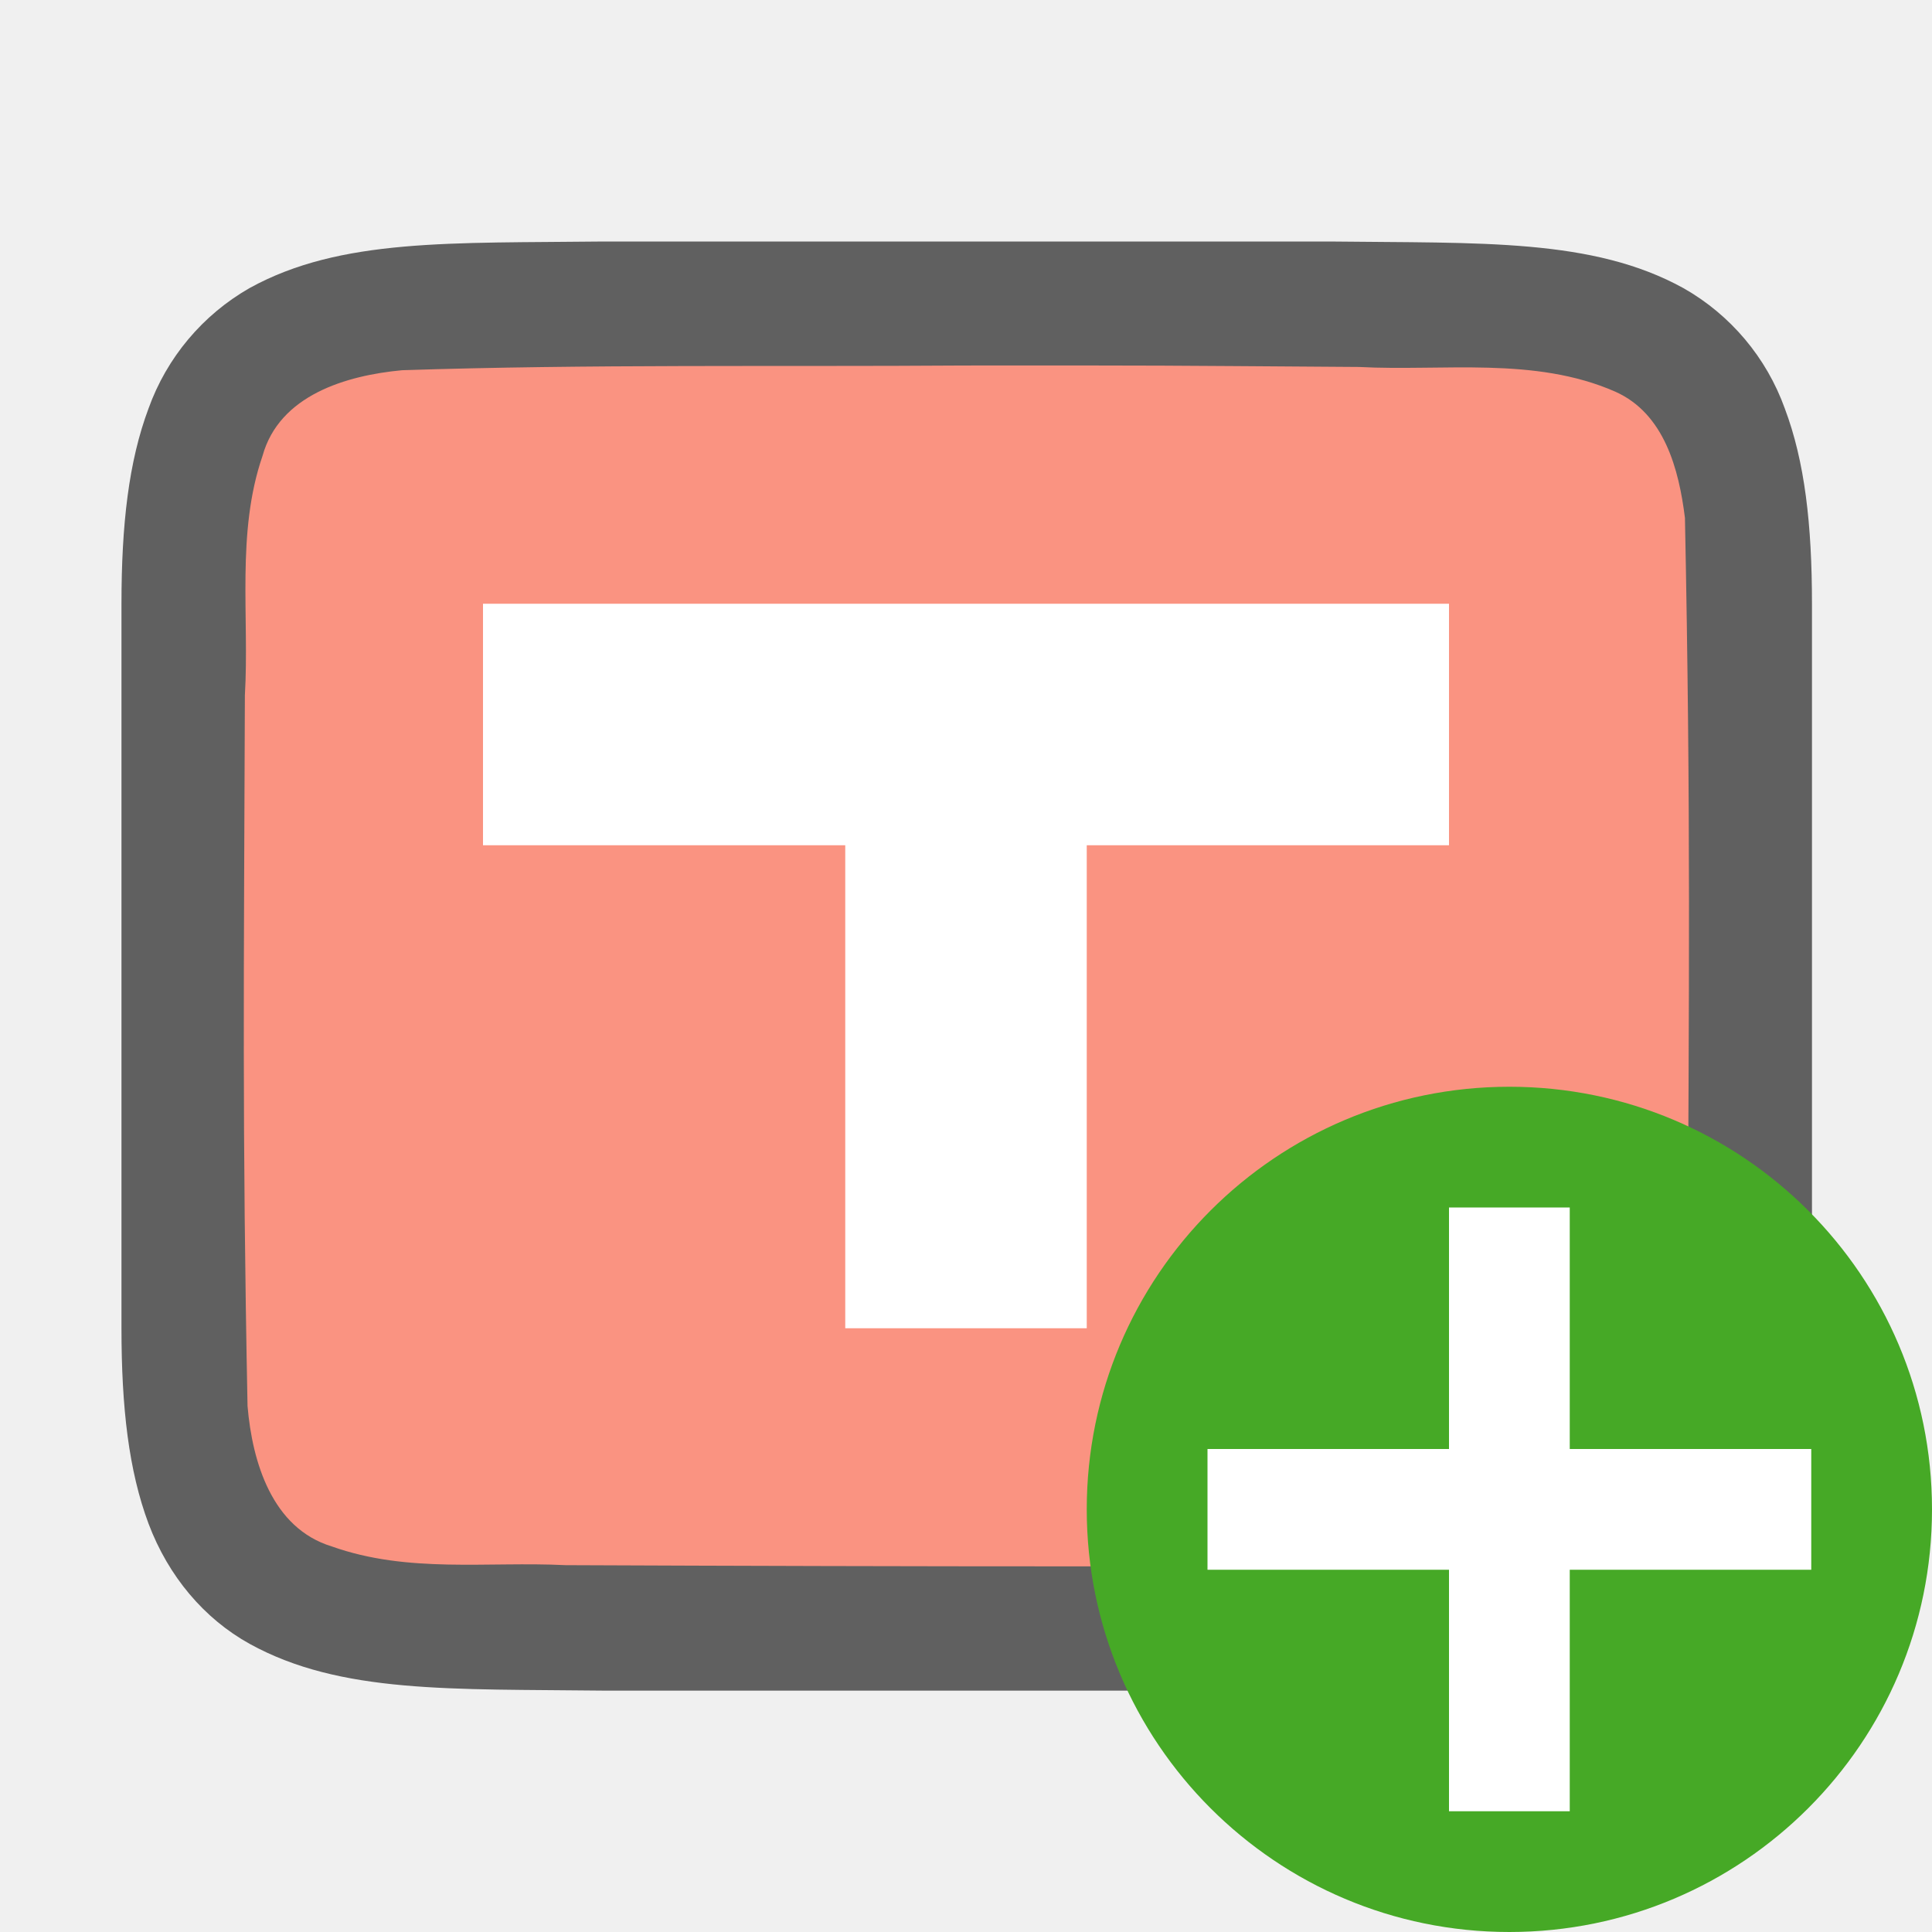
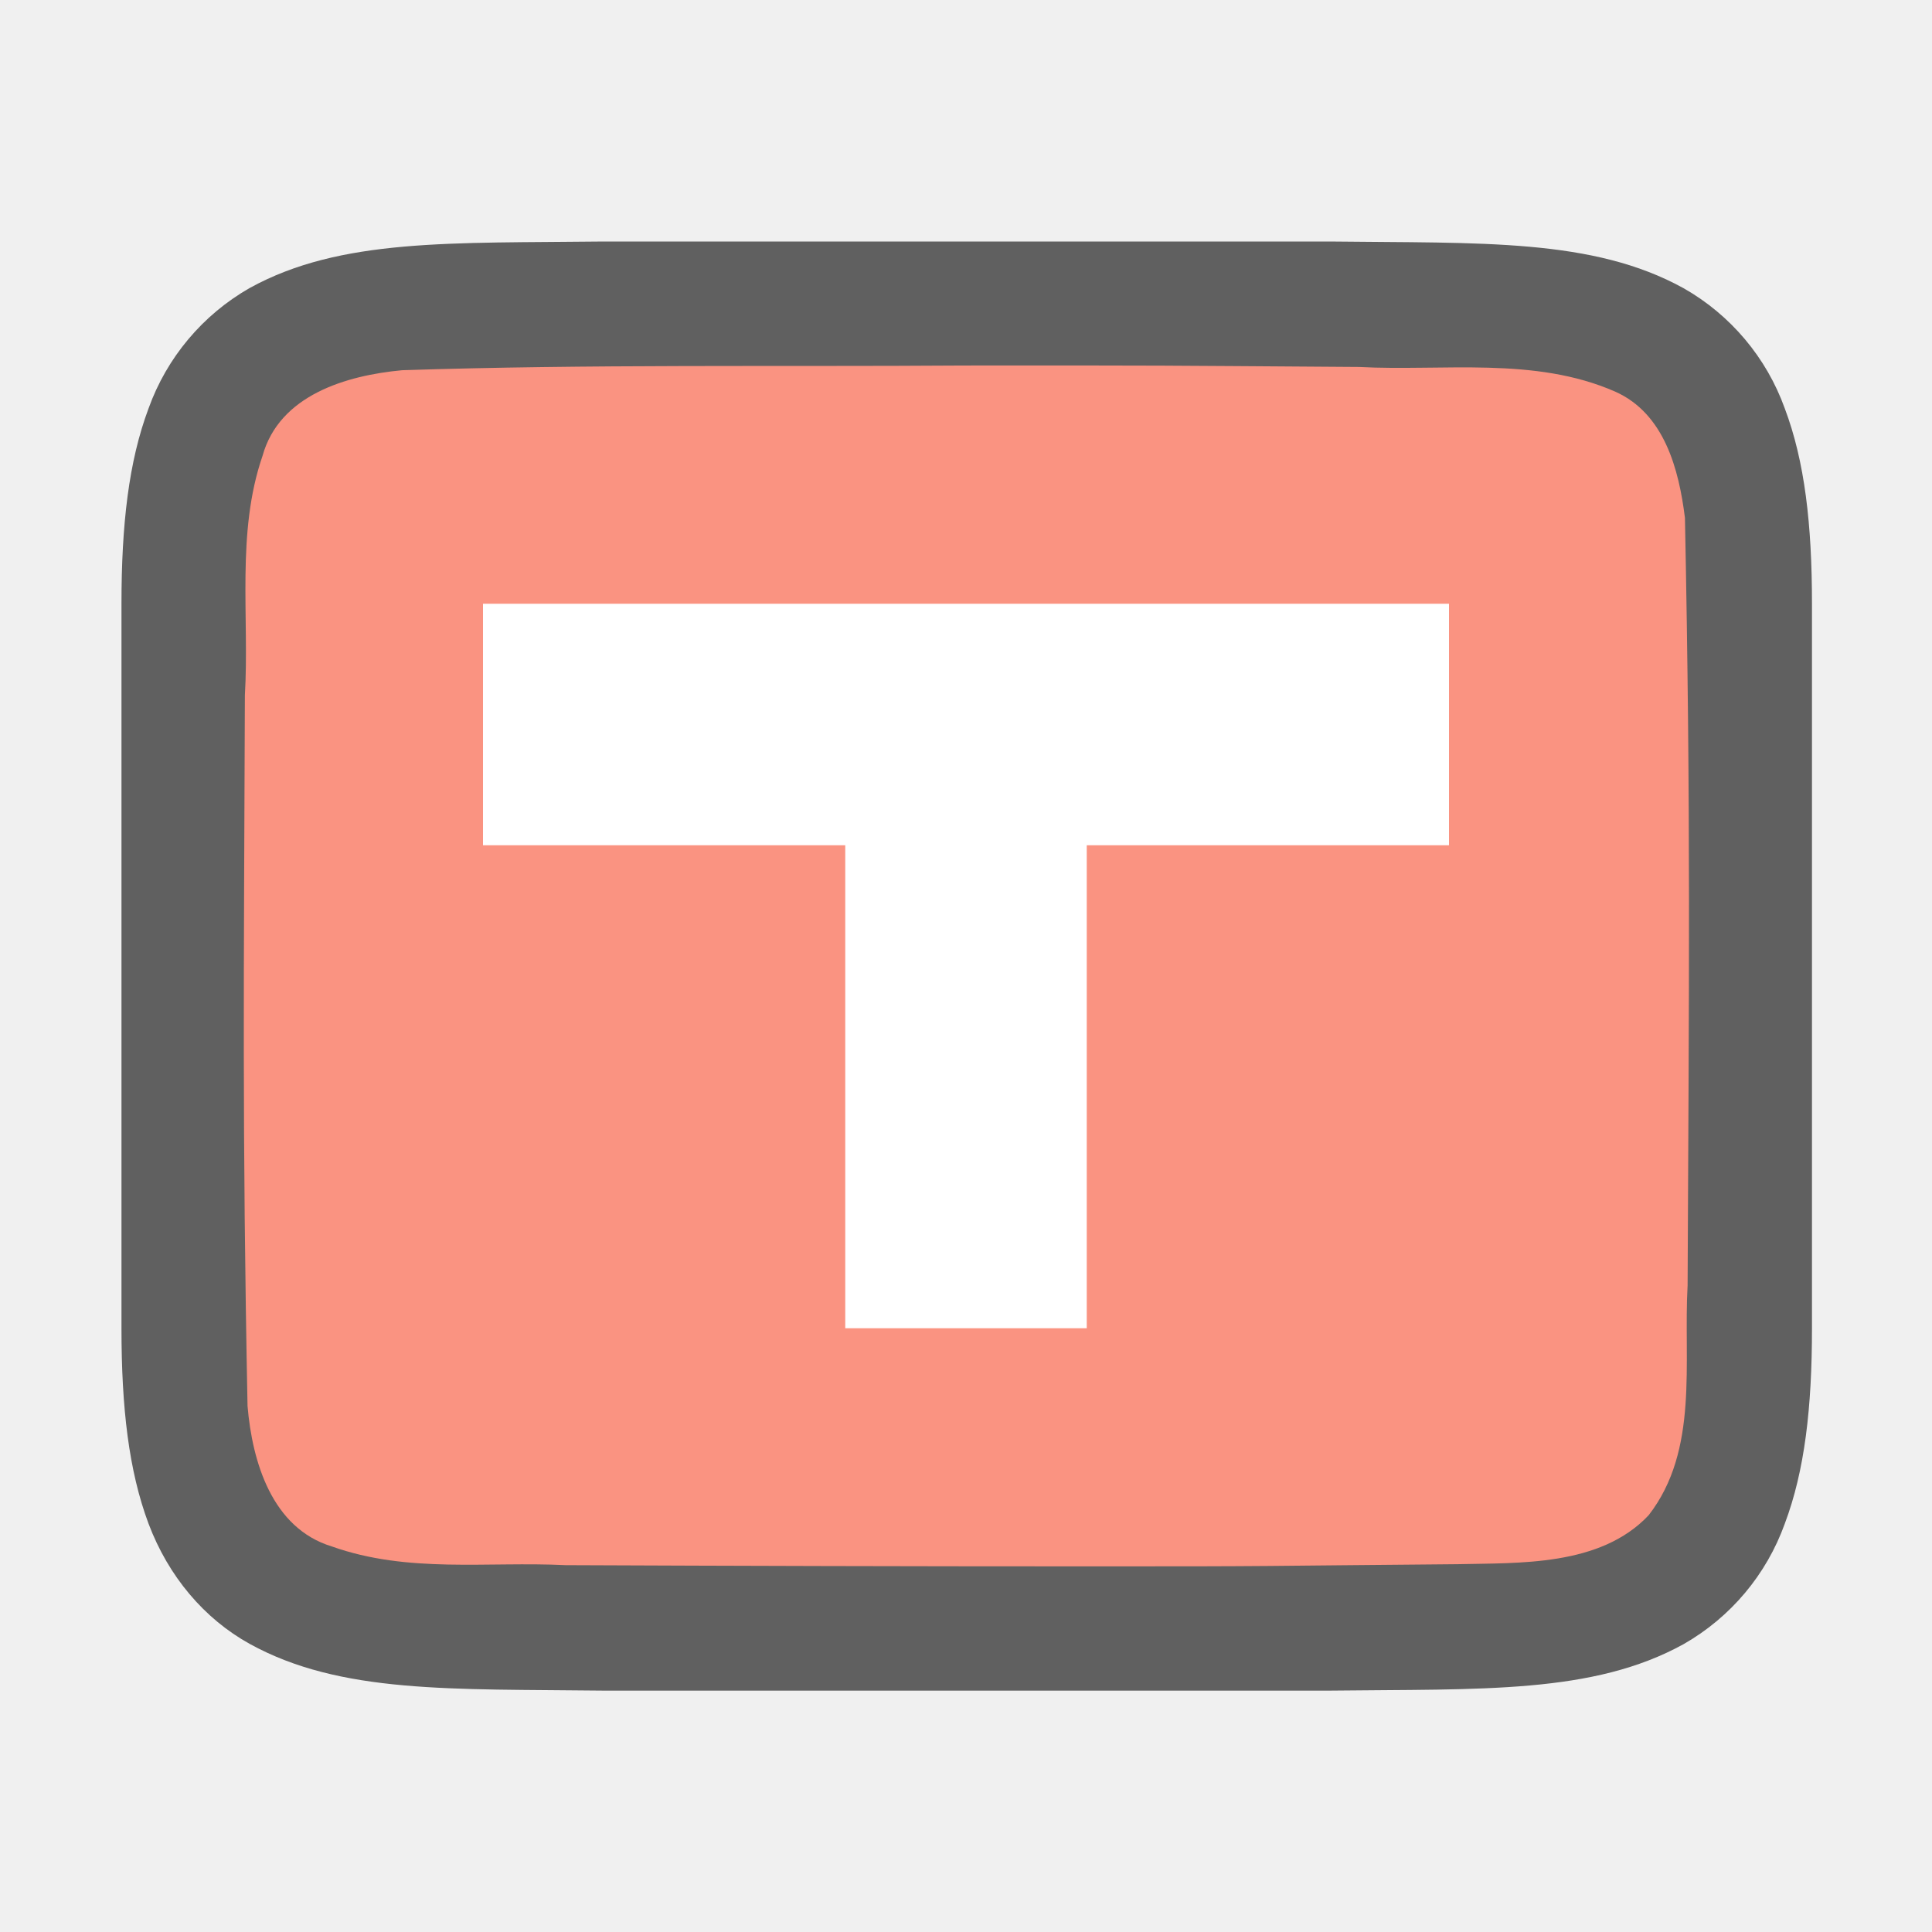
<svg xmlns="http://www.w3.org/2000/svg" viewBox="0 0 16 16">
  <path d="M5 2c-1.258.015-2.179-.03-2.932.385a1.88 1.88 0 00-.838.998c-.164.438-.224.96-.224 1.617V11.001c0 .657.06 1.178.224 1.617.165.438.462.788.838.996.753.415 1.674.372 2.932.387h6.012c1.258-.015 2.179.03 2.931-.385a1.88 1.88 0 00.838-.998c.165-.439.225-.96.225-1.617V5c0-.658-.06-1.179-.225-1.617a1.875 1.875 0 00-.838-.996c-.752-.415-1.673-.372-2.931-.387H5.004z" style="line-height:125%;-inkscape-font-specification:Ubuntu;text-align:center" font-weight="400" font-size="15" font-family="Ubuntu" letter-spacing="0" word-spacing="0" text-anchor="middle" opacity=".6" />
  <path d="M7.99 3.027c-1.557.011-3.11-.012-4.66.039-.462.043-1.017.206-1.156.71-.219.635-.108 1.334-.146 1.982-.008 2.297-.023 3.596.022 5.886.039.462.202 1.012.698 1.163.633.225 1.285.123 1.936.155 1.425.006 2.851.01 4.277.01 1.704.001 1.408-.004 3.107-.018.512-.012 1.184.02 1.585-.405.42-.54.287-1.268.323-1.904.011-2.444.027-3.91-.022-6.356-.05-.402-.17-.863-.576-1.045-.668-.294-1.426-.168-2.125-.205-1.755-.012-1.51-.013-3.264-.012z" fill="#fa9381" />
-   <circle cy="12.5" cx="12.5" r="3.5" fill="#46a926" />
-   <path overflow="visible" font-weight="400" style="line-height:normal;text-indent:0;text-align:start;text-decoration-line:none;text-decoration-style:solid;text-decoration-color:#000;text-transform:none;white-space:normal;isolation:auto;mix-blend-mode:normal;marker:none" d="M12 10v2h-2v1h2v2h1v-2h2v-1h-2v-2z" color="#000" font-family="sans-serif" fill="#fff" />
  <path fill="#fff" d="M4 5h8v2H4zM7 7h2v4H7z" />
</svg>
